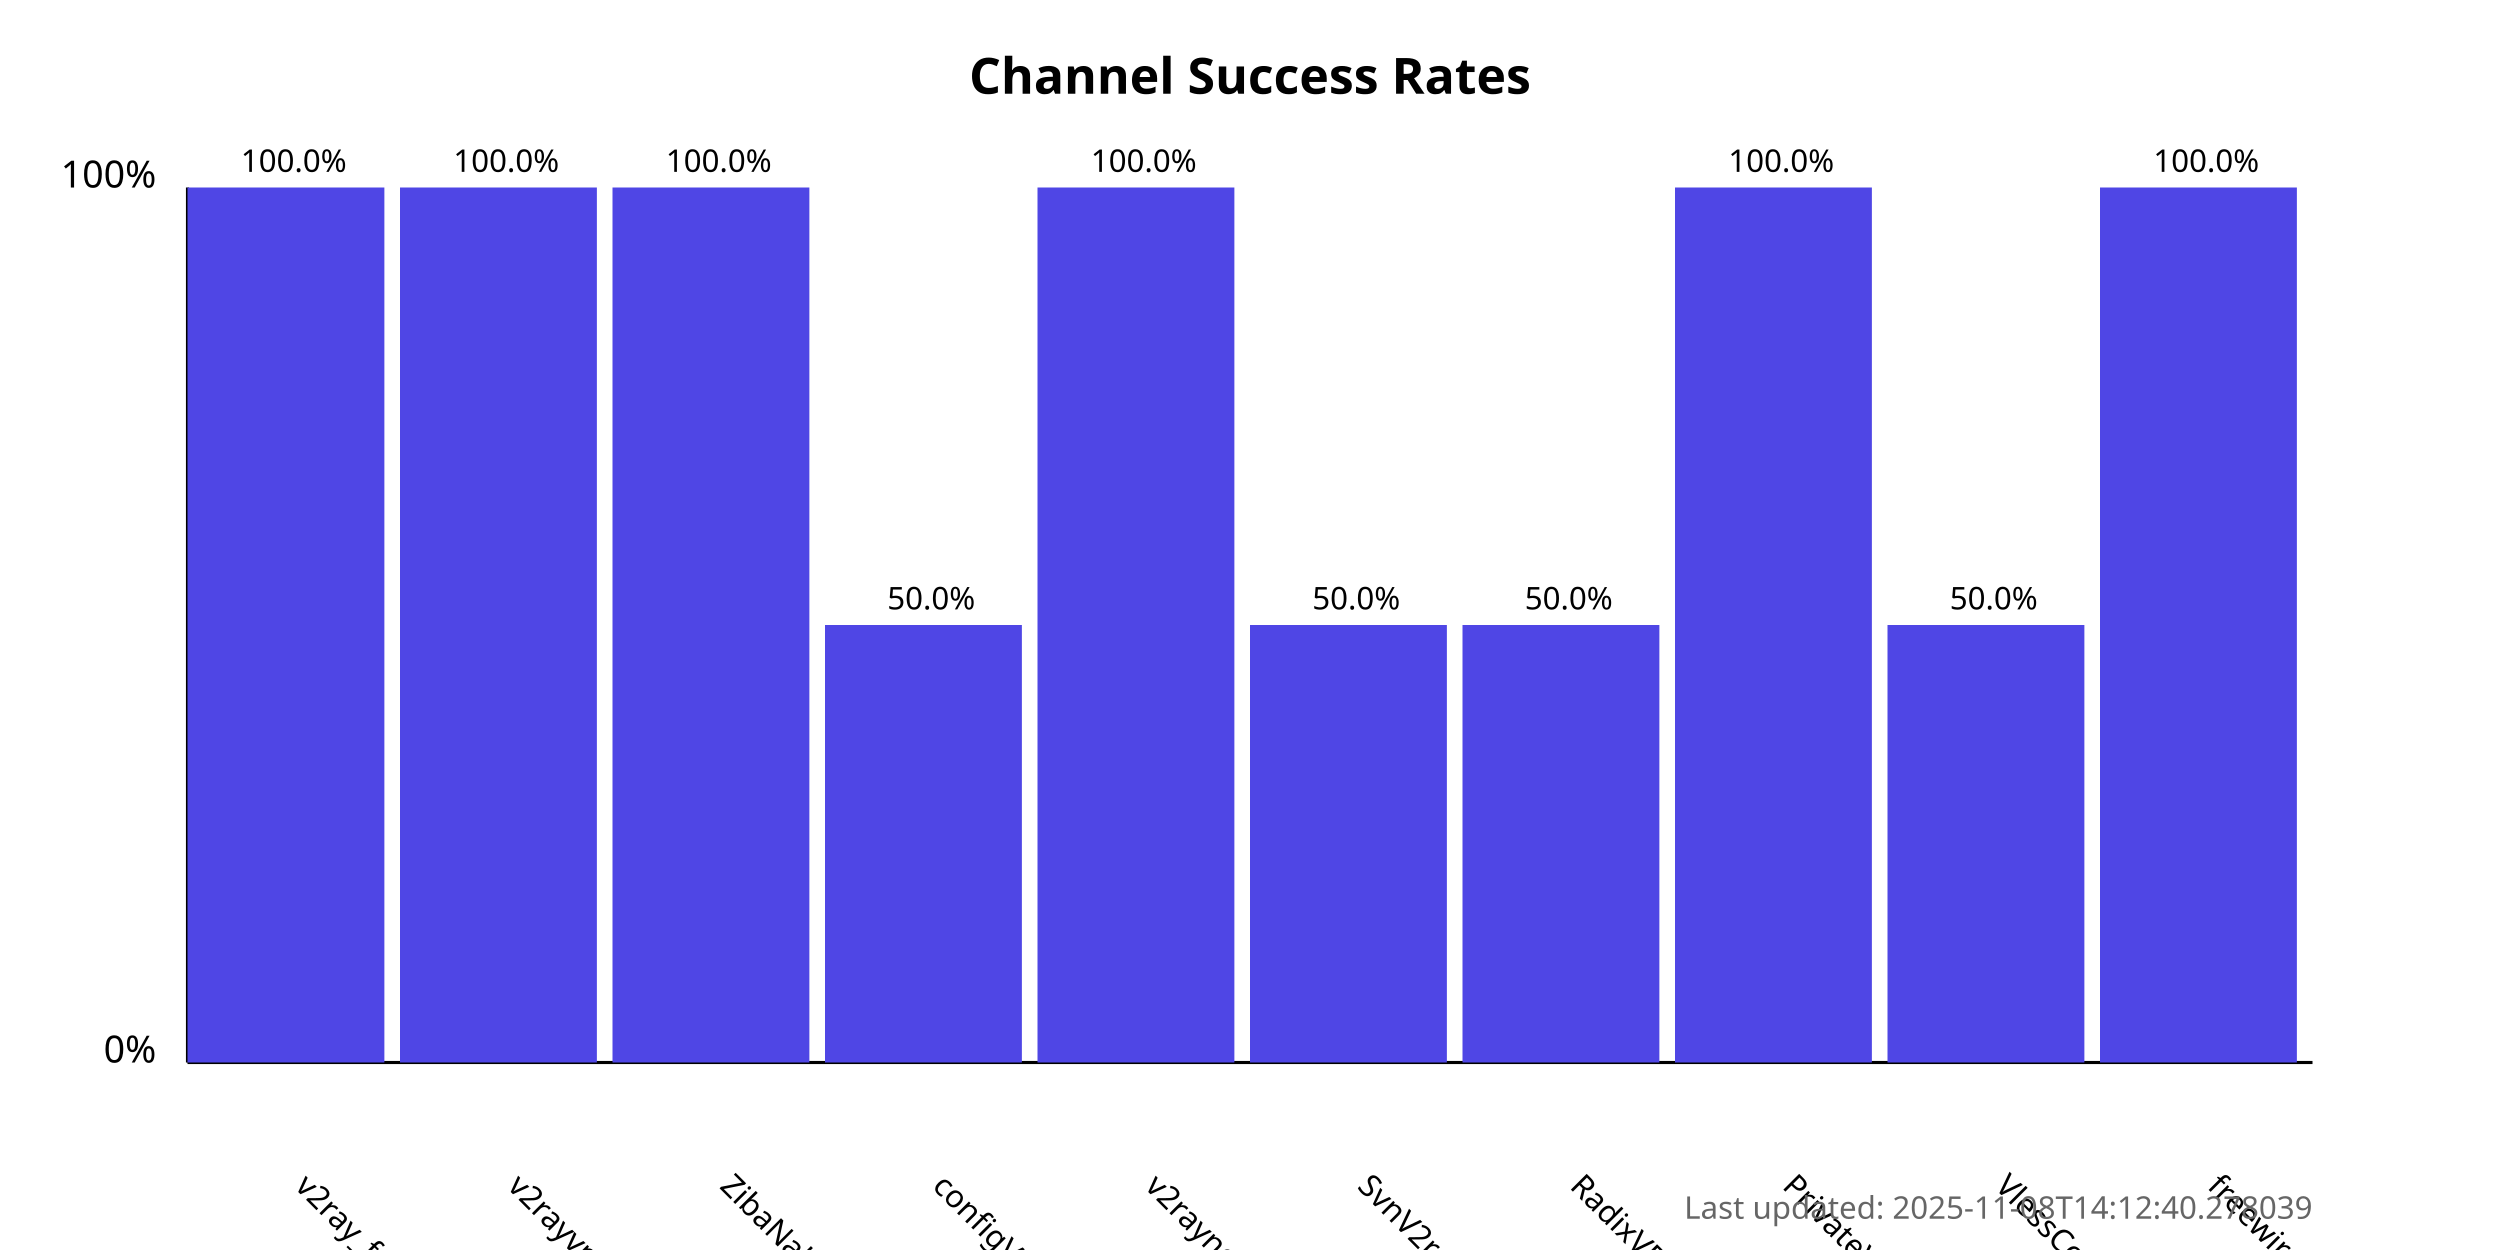
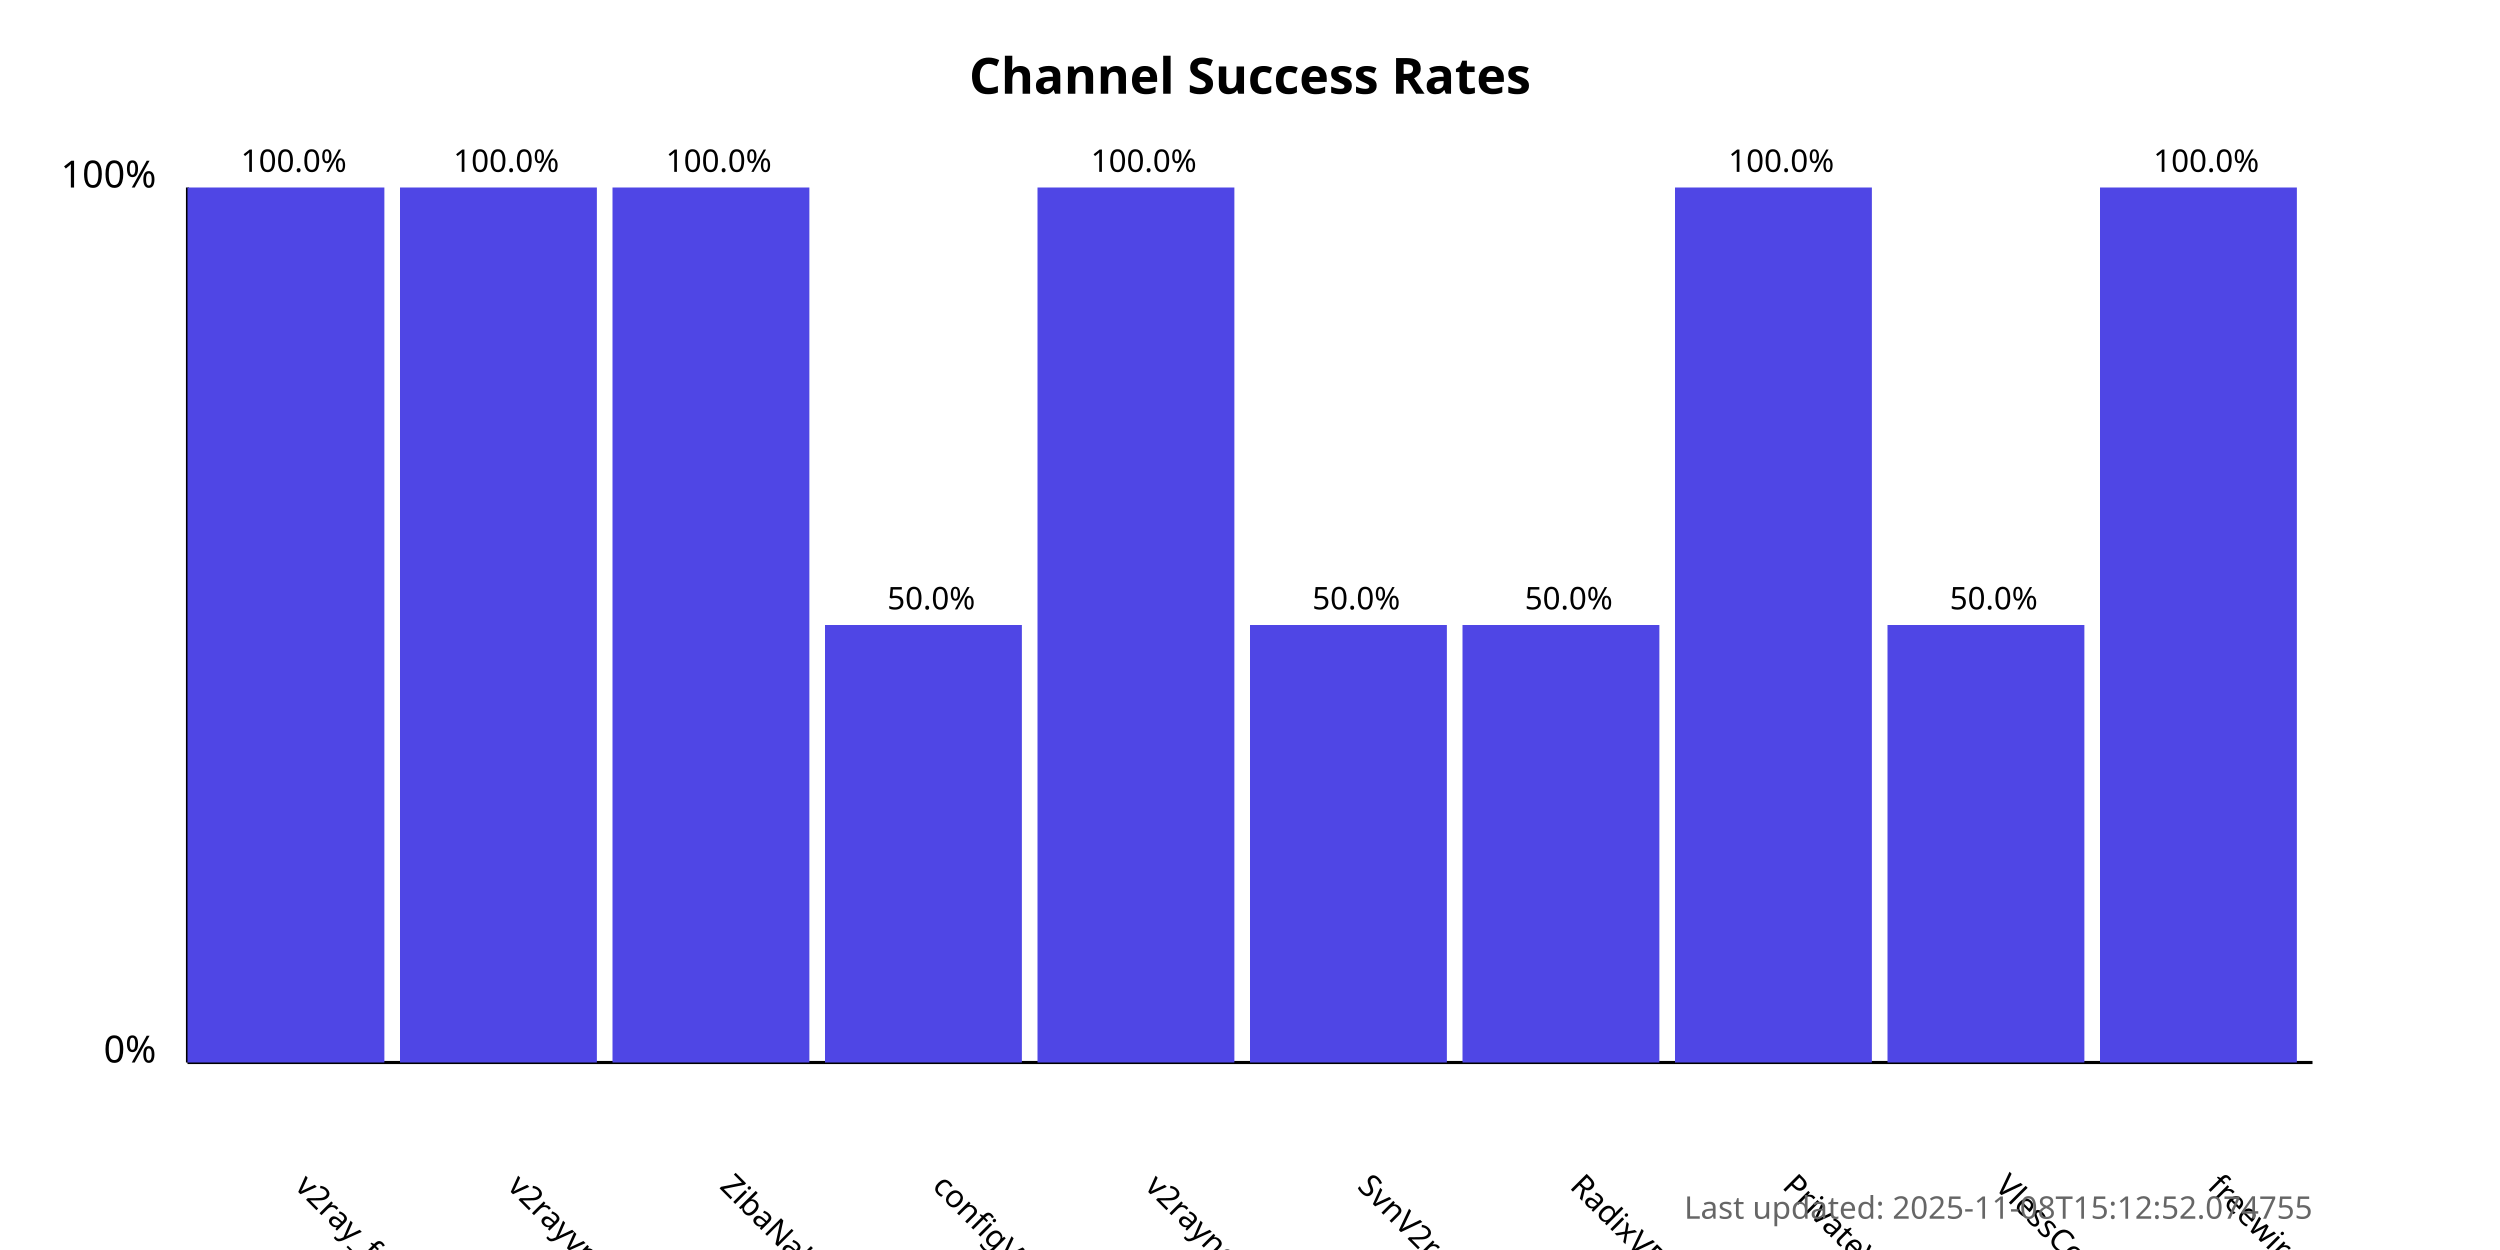
<svg xmlns="http://www.w3.org/2000/svg" width="800" height="400">
  <style>
            .chart-title { font: bold 16px sans-serif; }
            .axis-label { font: 12px sans-serif; }
            .tick-label { font: 10px sans-serif; }
            .bar { fill: #4f46e5; }
            .bar:hover { fill: #6366f1; }
            .timestamp { font: 10px sans-serif; fill: #666; }
        </style>
  <text x="400.0" y="30" text-anchor="middle" class="chart-title">
            Channel Success Rates
        </text>
  <line x1="60" y1="340" x2="60" y2="60" stroke="black" stroke-width="1" />
  <line x1="60" y1="340" x2="740" y2="340" stroke="black" stroke-width="1" />
  <text x="50" y="340" text-anchor="end" class="axis-label">0%</text>
  <text x="50" y="60" text-anchor="end" class="axis-label">100%</text>
  <g>
    <rect x="60" y="60.0" width="63.0" height="280.0" class="bar" />
    <text x="94.0" y="380" transform="rotate(45, 94.0, 380)" text-anchor="start" class="tick-label">
                v2ray_free_conf
            </text>
    <text x="94.0" y="55.0" text-anchor="middle" class="tick-label">
                100.0%
            </text>
  </g>
  <g>
    <rect x="128.0" y="60.0" width="63.0" height="280.0" class="bar" />
    <text x="162.0" y="380" transform="rotate(45, 162.0, 380)" text-anchor="start" class="tick-label">
                v2rayvpno
            </text>
    <text x="162.0" y="55.0" text-anchor="middle" class="tick-label">
                100.0%
            </text>
  </g>
  <g>
    <rect x="196.0" y="60.0" width="63.0" height="280.0" class="bar" />
    <text x="230.0" y="380" transform="rotate(45, 230.0, 380)" text-anchor="start" class="tick-label">
                ZibaNabz
            </text>
    <text x="230.0" y="55.0" text-anchor="middle" class="tick-label">
                100.0%
            </text>
  </g>
  <g>
    <rect x="264.0" y="200.0" width="63.0" height="140.0" class="bar" />
    <text x="298.0" y="380" transform="rotate(45, 298.0, 380)" text-anchor="start" class="tick-label">
                configV2rayForFree
            </text>
    <text x="298.0" y="195.0" text-anchor="middle" class="tick-label">
                50.0%
            </text>
  </g>
  <g>
    <rect x="332.0" y="60.0" width="63.0" height="280.0" class="bar" />
    <text x="366.0" y="380" transform="rotate(45, 366.0, 380)" text-anchor="start" class="tick-label">
                v2rayngvpn
            </text>
    <text x="366.0" y="55.0" text-anchor="middle" class="tick-label">
                100.0%
            </text>
  </g>
  <g>
    <rect x="400.0" y="200.0" width="63.0" height="140.0" class="bar" />
    <text x="434.0" y="380" transform="rotate(45, 434.0, 380)" text-anchor="start" class="tick-label">
                SvnV2ray
            </text>
    <text x="434.0" y="195.0" text-anchor="middle" class="tick-label">
                50.0%
            </text>
  </g>
  <g>
    <rect x="468.0" y="200.0" width="63.0" height="140.0" class="bar" />
    <text x="502.0" y="380" transform="rotate(45, 502.0, 380)" text-anchor="start" class="tick-label">
                RadixVPN
            </text>
    <text x="502.0" y="195.0" text-anchor="middle" class="tick-label">
                50.0%
            </text>
  </g>
  <g>
    <rect x="536.0" y="60.0" width="63.0" height="280.0" class="bar" />
    <text x="570.0" y="380" transform="rotate(45, 570.0, 380)" text-anchor="start" class="tick-label">
                PrivateVPNs
            </text>
    <text x="570.0" y="55.0" text-anchor="middle" class="tick-label">
                100.0%
            </text>
  </g>
  <g>
    <rect x="604.0" y="200.0" width="63.0" height="140.0" class="bar" />
    <text x="638.0" y="380" transform="rotate(45, 638.0, 380)" text-anchor="start" class="tick-label">
                VlessConfig
            </text>
    <text x="638.0" y="195.0" text-anchor="middle" class="tick-label">
                50.0%
            </text>
  </g>
  <g>
    <rect x="672.0" y="60.0" width="63.0" height="280.0" class="bar" />
    <text x="706.0" y="380" transform="rotate(45, 706.0, 380)" text-anchor="start" class="tick-label">
                freewireguard
            </text>
    <text x="706.0" y="55.0" text-anchor="middle" class="tick-label">
                100.0%
            </text>
  </g>
  <text x="740" y="390" text-anchor="end" class="timestamp">
-             Last updated: 2025-11-08T14:12:40.278039
+             Last updated: 2025-11-08T15:12:52.074755
        </text>
</svg>
